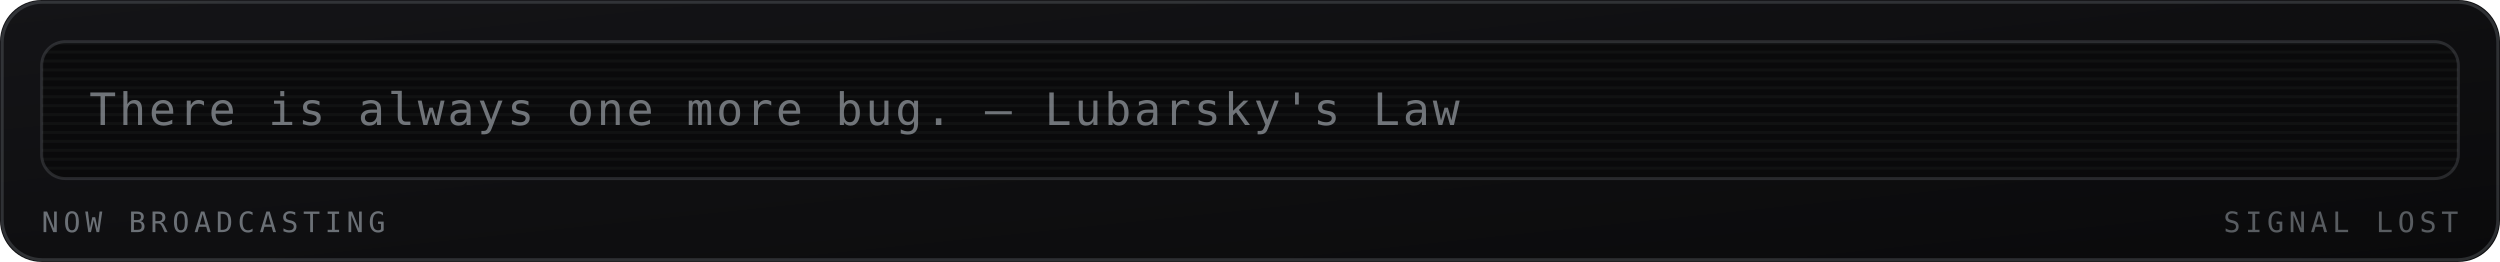
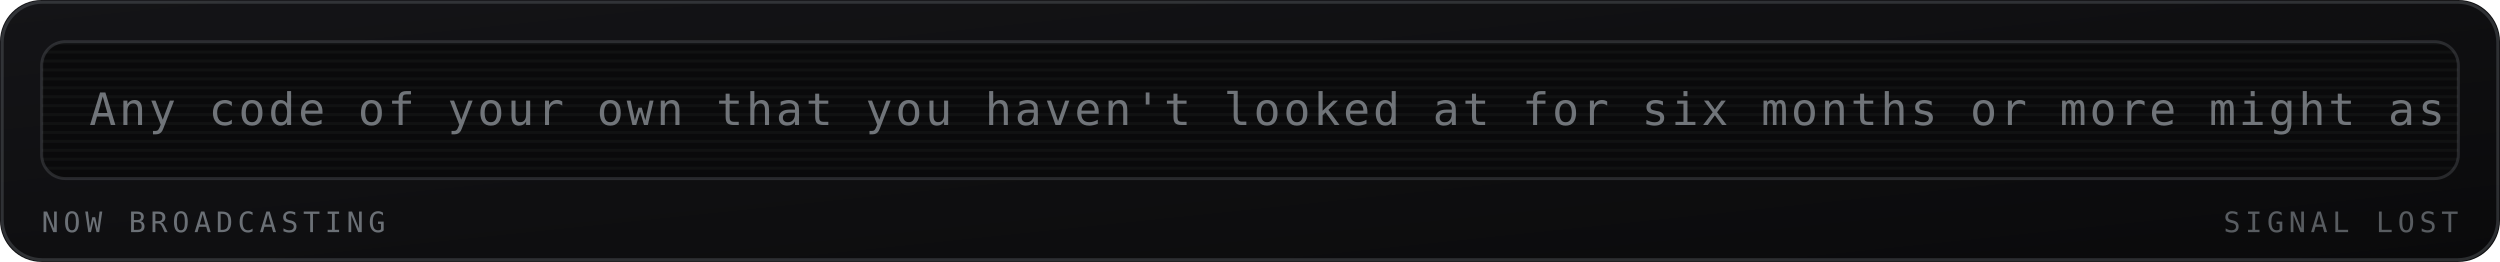
<svg xmlns="http://www.w3.org/2000/svg" viewBox="0 0 840 88" width="840" height="88" role="img" aria-labelledby="mrqt mrqd">
  <defs>
    <linearGradient id="mrqbg" x1="0" y1="0" x2="1" y2="1">
      <stop offset="0" stop-color="#141417" />
      <stop offset="1" stop-color="#0a0a0b" />
    </linearGradient>
  </defs>
  <style>
    .mono{font-family:ui-monospace,SFMono-Regular,Menlo,Consolas,"DejaVu Sans Mono",monospace}
    .lbl{font-size:9.5px;letter-spacing:1.6px;fill:#6b7076}
    .big{font-size:31px;font-weight:700;fill:#9aa0a6}
    .med{font-size:15px;font-weight:700;fill:#9aa0a6}
    .sm{font-size:11px;fill:#9aa0a6}
    .dim{font-size:11px;fill:#6b7076}
    
    .crt{font-size:15px;fill:#9aa0a6;letter-spacing:1px}
    
</style>
  <rect width="840" height="88" rx="14" fill="url(#mrqbg)" />
  <rect x="0.75" y="0.75" width="838.5" height="86.5" rx="13.5" fill="none" stroke="#6b7076" stroke-opacity="0.35" />
  <g>
    <rect x="14" y="14" width="812" height="46" rx="8" fill="#0a0a0b" stroke="#6b7076" stroke-opacity="0.3" />
    <defs>
      <clipPath id="mqpanel">
        <rect x="14" y="14" width="812" height="46" rx="8" />
      </clipPath>
    </defs>
    <g clip-path="url(#mqpanel)">
      <g transform="translate(14 14)">
        <rect x="0" y="0" width="812" height="1" fill="#9aa0a6" opacity="0.05" />
        <rect x="0" y="3" width="812" height="1" fill="#9aa0a6" opacity="0.05" />
        <rect x="0" y="6" width="812" height="1" fill="#9aa0a6" opacity="0.05" />
        <rect x="0" y="9" width="812" height="1" fill="#9aa0a6" opacity="0.05" />
        <rect x="0" y="12" width="812" height="1" fill="#9aa0a6" opacity="0.05" />
        <rect x="0" y="15" width="812" height="1" fill="#9aa0a6" opacity="0.05" />
        <rect x="0" y="18" width="812" height="1" fill="#9aa0a6" opacity="0.05" />
        <rect x="0" y="21" width="812" height="1" fill="#9aa0a6" opacity="0.05" />
        <rect x="0" y="24" width="812" height="1" fill="#9aa0a6" opacity="0.05" />
        <rect x="0" y="27" width="812" height="1" fill="#9aa0a6" opacity="0.05" />
        <rect x="0" y="30" width="812" height="1" fill="#9aa0a6" opacity="0.05" />
        <rect x="0" y="33" width="812" height="1" fill="#9aa0a6" opacity="0.05" />
        <rect x="0" y="36" width="812" height="1" fill="#9aa0a6" opacity="0.05" />
        <rect x="0" y="39" width="812" height="1" fill="#9aa0a6" opacity="0.05" />
        <rect x="0" y="42" width="812" height="1" fill="#9aa0a6" opacity="0.05" />
        <g transform="translate(16 0)">
-           <text class="mono crt" x="0" y="28" opacity="0.7">There is always one more bug. — Lubarsky's Law</text>
+           <text class="mono crt" x="0" y="28" opacity="0.7">Any code of your own that you haven't looked at for six months or more might as well have been written by someone else. — Alan Perlis</text>
        </g>
      </g>
    </g>
    <text class="mono lbl" x="14" y="78">NOW BROADCASTING</text>
    <text class="mono lbl" x="826" y="78" text-anchor="end" opacity="0.8" fill="#6b7076">SIGNAL LOST</text>
  </g>
</svg>
